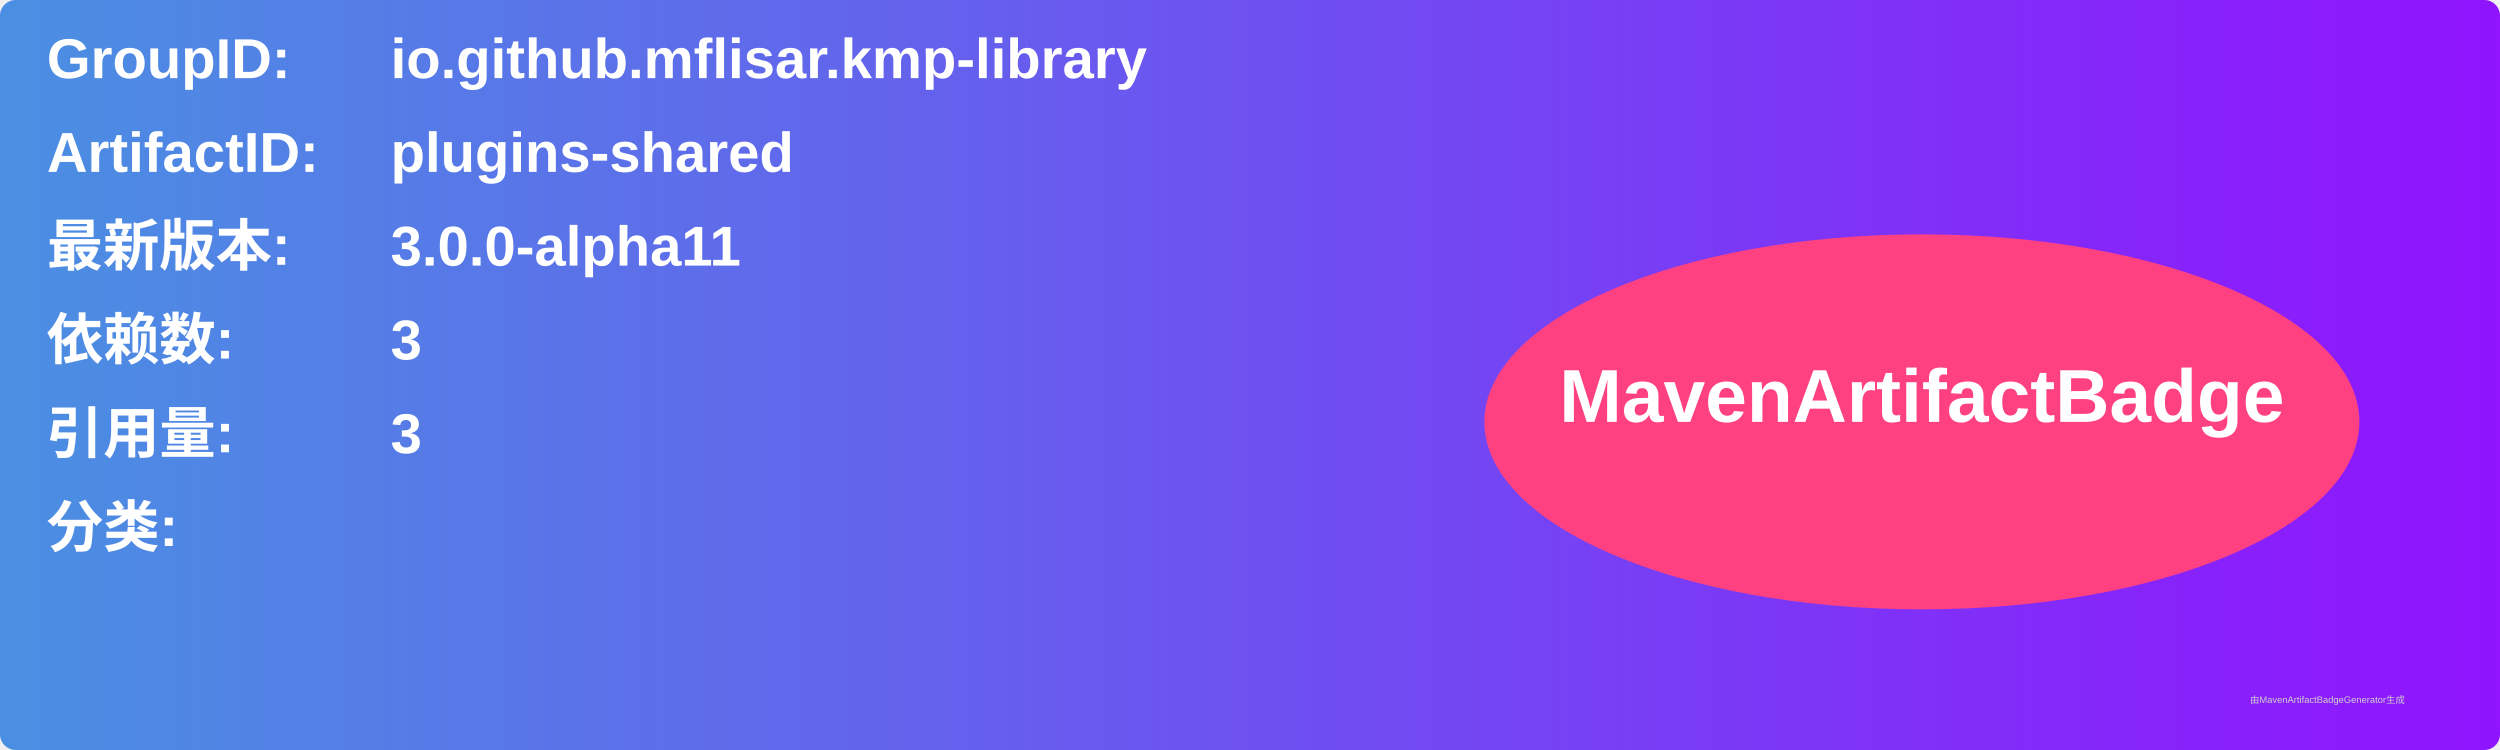
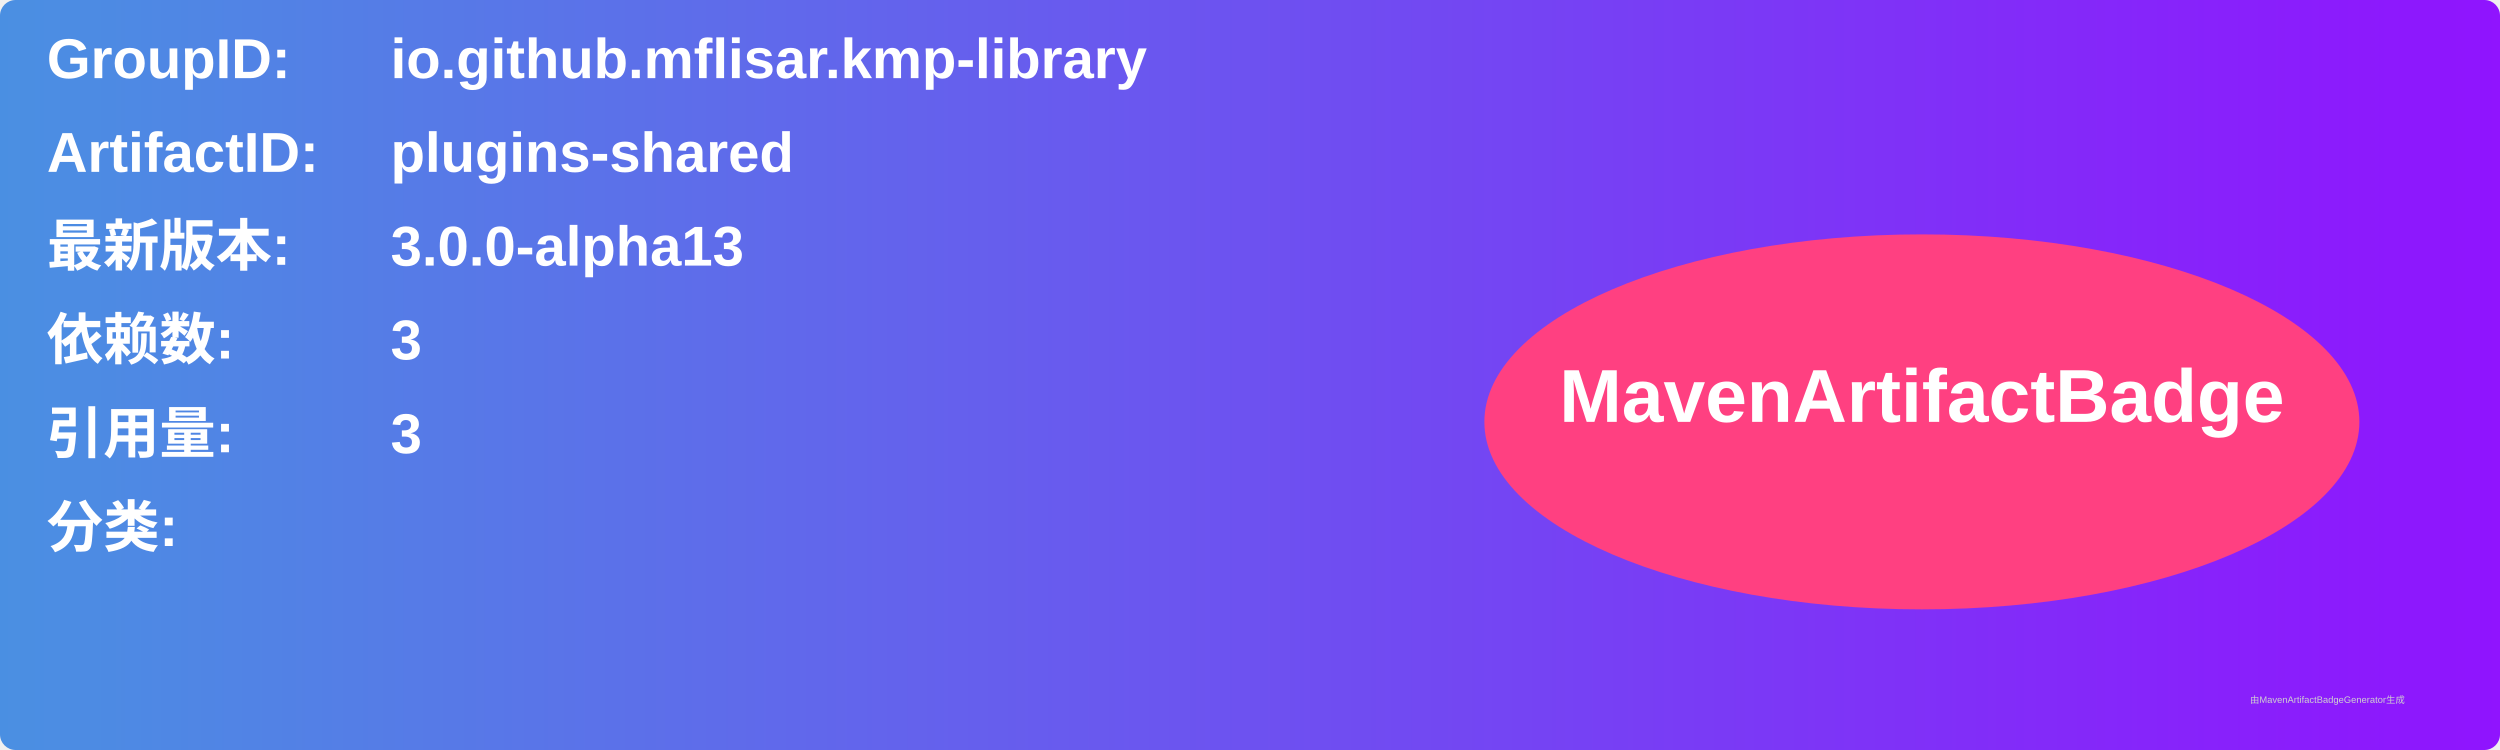
<svg xmlns="http://www.w3.org/2000/svg" width="800" height="240" viewBox="0 0 800 240">
  <linearGradient id="grad" x1="0%" y1="0%" x2="100%" y2="0%">
    <stop offset="0%" stop-color="#4a90e2" />
    <stop offset="100%" stop-color="#9013fe" />
  </linearGradient>
  <rect width="100%" height="100%" rx="5" ry="5" fill="url(#grad)" />
  <g transform="translate(15, 15)">
    <text x="0" y="10" font-family="Arial" font-size="18" fill="white" font-weight="bold" width="260">GroupID:</text>
    <text x="110" y="10" font-family="Arial" font-size="18" fill="white" font-weight="bold" width="460">io.github.mflisar.kmp-library</text>
    <text x="0" y="40" font-family="Arial" font-size="18" fill="white" font-weight="bold" width="260">ArtifactID:</text>
    <text x="110" y="40" font-family="Arial" font-size="18" fill="white" font-weight="bold" width="460">plugins-shared</text>
    <text x="0" y="70" font-family="Arial" font-size="18" fill="white" font-weight="bold">最新版本:</text>
    <text x="110" y="70" font-family="Arial" font-size="18" fill="white" font-weight="bold">
-       <tspan font-weight="bold">3.0.0-alpha11</tspan>
+       <tspan font-weight="bold">3.0.0-alpha13</tspan>
    </text>
    <text x="0" y="100" font-family="Arial" font-size="18" fill="white" font-weight="bold">依赖数: </text>
    <text x="110" y="100" font-family="Arial" font-size="18" fill="white">
      <tspan font-weight="bold">3</tspan>
    </text>
    <text x="0" y="130" font-family="Arial" font-size="18" fill="white" font-weight="bold">引用量: </text>
    <text x="110" y="130" font-family="Arial" font-size="18" fill="white">
      <tspan font-weight="bold">3</tspan>
    </text>
    <text x="0" y="160" font-family="Arial" font-size="18" fill="white" font-weight="bold">分类:</text>
    <text x="10" y="190" font-family="Arial" font-size="10" fill="white">
      <tspan font-weight="bold" />
    </text>
    <ellipse cx="600" cy="120" rx="140" ry="60" fill="#ff4081" />
    <text x="600" y="120" text-anchor="middle" font-family="Arial" font-size="24" fill="white" font-weight="bold">MavenArtifactBadge</text>
  </g>
  <text x="720" y="225" font-family="Arial" font-size="3" fill="#d0d0d0">由MavenArtifactBadgeGenerator生成</text>
</svg>
